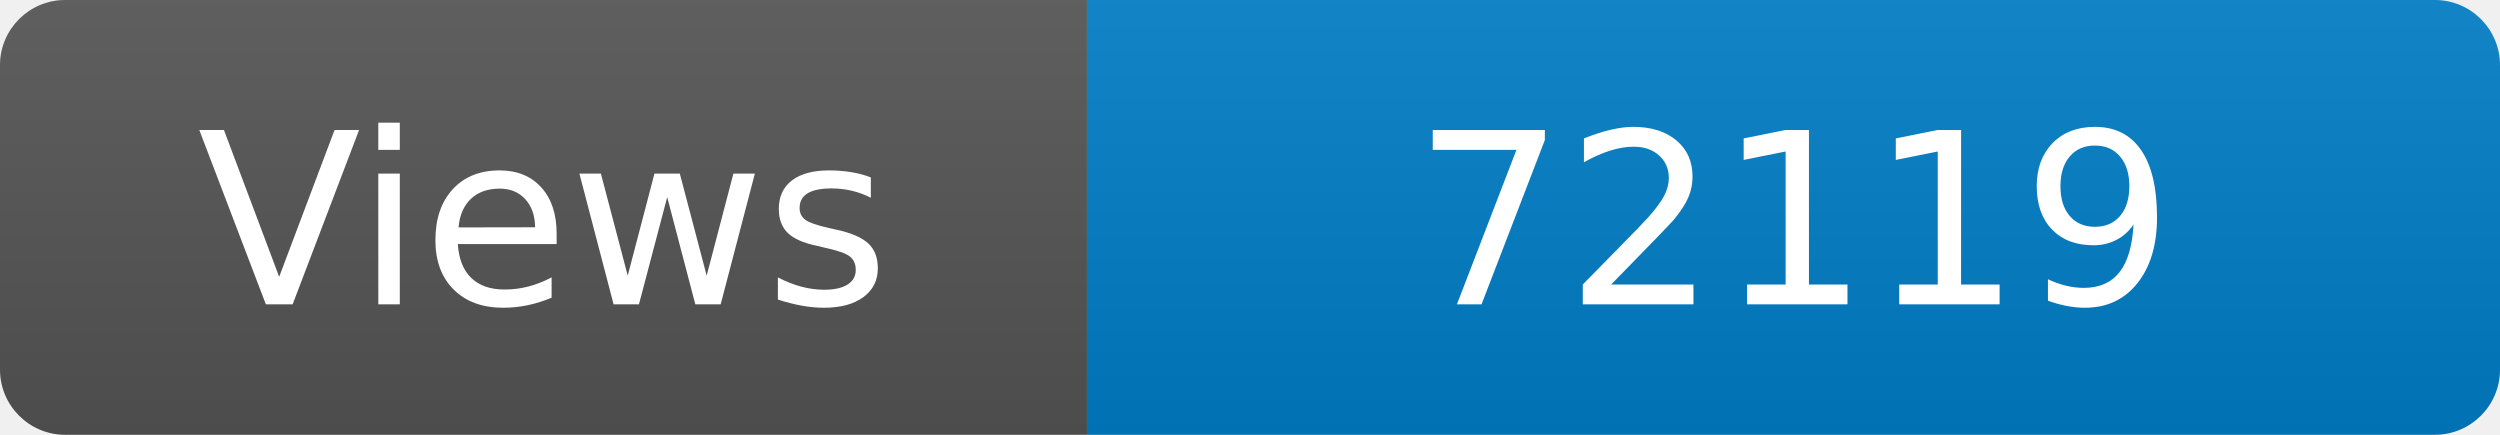
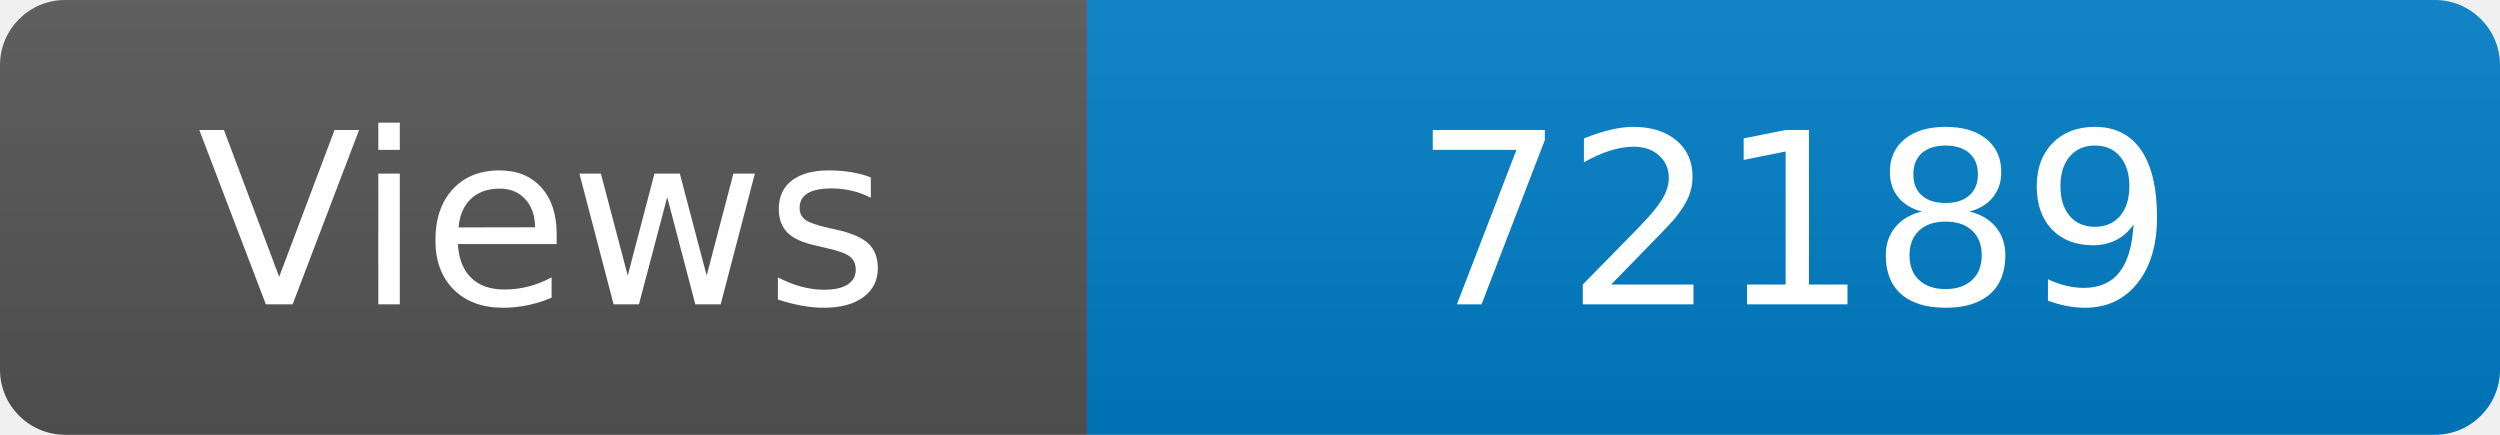
<svg xmlns="http://www.w3.org/2000/svg" width="115" height="20" role="img" aria-label="Maintained?: yes">
  <linearGradient id="s" x2="0" y2="100%">
    <stop offset="0" stop-color="#bbb" stop-opacity=".1" />
    <stop offset="1" stop-opacity=".1" />
  </linearGradient>
  <clipPath id="r">
    <rect width="115" height="20" rx="3" fill="#fff" />
  </clipPath>
  <g clip-path="url(#r)">
    <rect width="50" height="20" fill="#555" />
    <rect x="50" width="160" height="20" fill="#007ec6" />
    <rect width="115" height="20" fill="url(#s)" />
  </g>
  <g fill="#fff" text-anchor="middle" font-family="Verdana,Geneva,DejaVu Sans,sans-serif" font-size="110">
    <text x="250" y="140" transform="scale(.1)" fill="#fff">Views</text>
-     <text x="825" y="140" transform="scale(.1)" fill="#fff">72119</text>
+     <text x="825" y="140" transform="scale(.1)" fill="#fff">72189</text>
  </g>
</svg>
